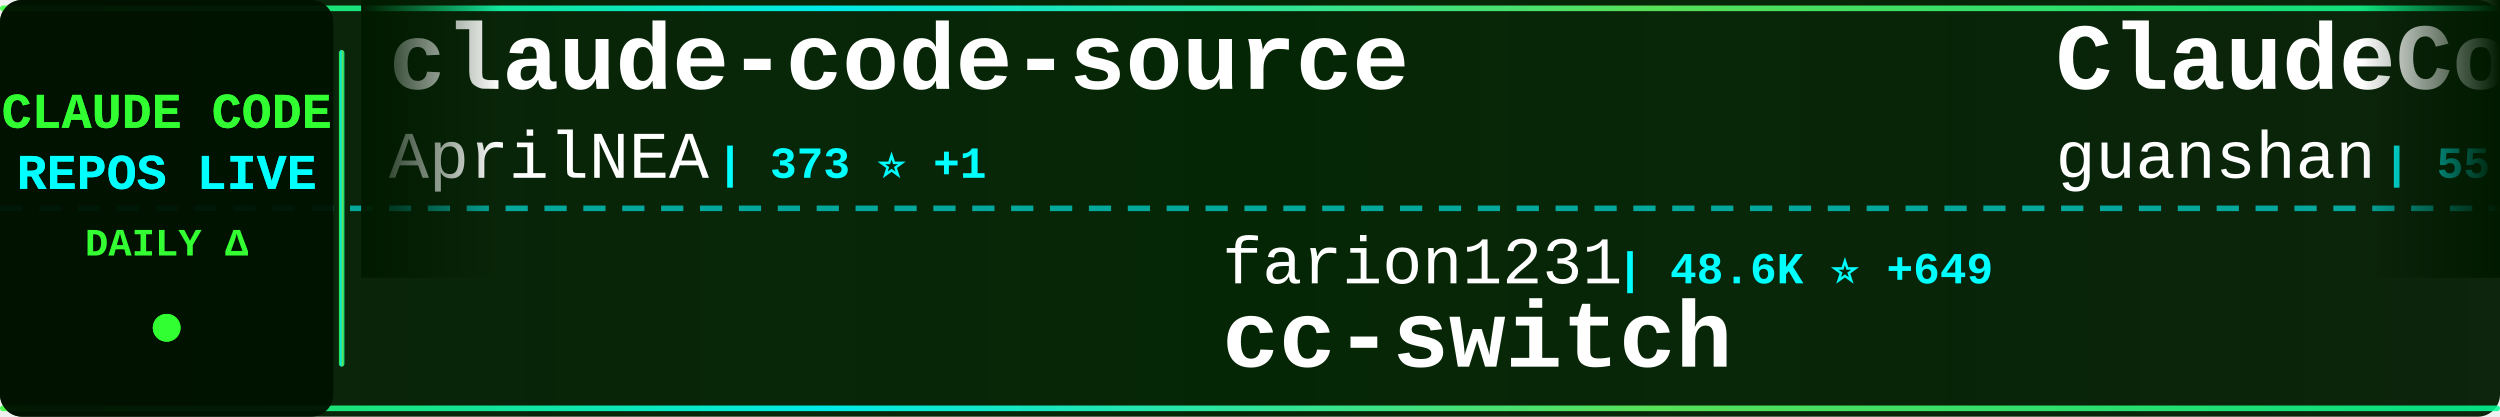
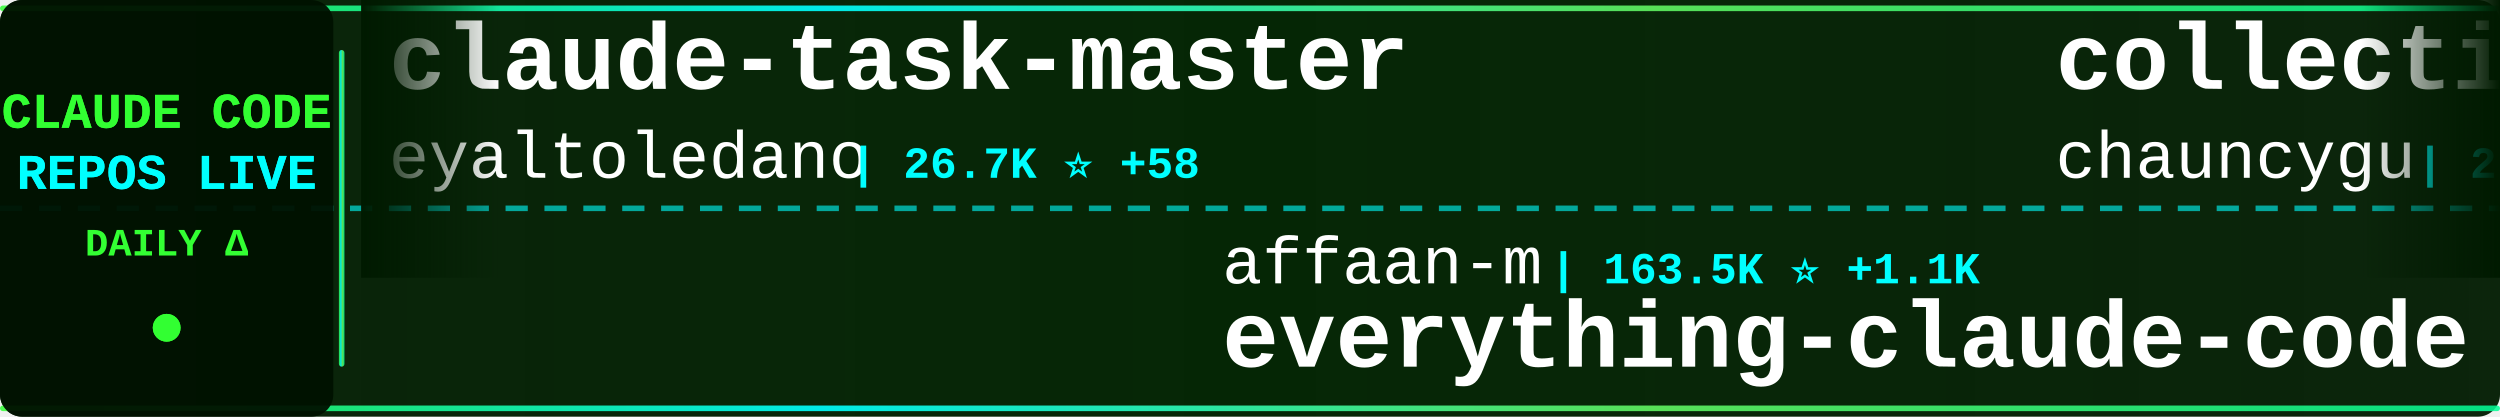
<svg xmlns="http://www.w3.org/2000/svg" width="900" height="150">
  <defs>
    <linearGradient id="tickerBg" x1="0%" y1="0%" x2="100%" y2="0%">
      <stop offset="0%" style="stop-color:#001a00;stop-opacity:0.95" />
      <stop offset="50%" style="stop-color:#002200;stop-opacity:0.98" />
      <stop offset="100%" style="stop-color:#001a00;stop-opacity:0.95" />
    </linearGradient>
    <linearGradient id="borderGrad" x1="0%" y1="0%" x2="100%" y2="0%">
      <stop offset="0%" style="stop-color:#33ff33;stop-opacity:0.85">
        <animate attributeName="stop-opacity" values="0.85;1;0.85" dur="2s" repeatCount="indefinite" />
      </stop>
      <stop offset="33%" style="stop-color:#00ffff;stop-opacity:0.9">
        <animate attributeName="stop-opacity" values="0.9;1;0.9" dur="2.2s" repeatCount="indefinite" />
      </stop>
      <stop offset="66%" style="stop-color:#66ff66;stop-opacity:0.85">
        <animate attributeName="stop-opacity" values="0.85;1;0.85" dur="1.8s" repeatCount="indefinite" />
      </stop>
      <stop offset="100%" style="stop-color:#00ff99;stop-opacity:0.85">
        <animate attributeName="stop-opacity" values="0.85;1;0.85" dur="2s" repeatCount="indefinite" />
      </stop>
    </linearGradient>
    <filter id="textGlow">
      <feGaussianBlur stdDeviation="0.1" result="coloredBlur" />
      <feMerge>
        <feMergeNode in="coloredBlur" />
        <feMergeNode in="SourceGraphic" />
      </feMerge>
    </filter>
    <filter id="metricGlow">
      <feGaussianBlur stdDeviation="0.2" result="coloredBlur" />
      <feMerge>
        <feMergeNode in="coloredBlur" />
        <feMergeNode in="SourceGraphic" />
      </feMerge>
    </filter>
    <linearGradient id="leftFade" x1="0%" y1="0%" x2="100%" y2="0%">
      <stop offset="0%" style="stop-color:#001a00;stop-opacity:1" />
      <stop offset="100%" style="stop-color:#001a00;stop-opacity:0" />
    </linearGradient>
    <linearGradient id="rightFade" x1="0%" y1="0%" x2="100%" y2="0%">
      <stop offset="0%" style="stop-color:#001a00;stop-opacity:0" />
      <stop offset="100%" style="stop-color:#001a00;stop-opacity:1" />
    </linearGradient>
  </defs>
  <rect width="900" height="150" fill="url(#tickerBg)" rx="8" />
  <rect x="0" y="2" width="900" height="2" fill="url(#borderGrad)" rx="1" />
  <rect x="0" y="146" width="900" height="2" fill="url(#borderGrad)" rx="1" />
  <line x1="0" y1="75" x2="900" y2="75" stroke="#00ffff" stroke-width="2" stroke-dasharray="8 6" opacity="0.6" />
  <rect x="0" y="0" width="120" height="150" fill="#001100" opacity="0.95" rx="8" />
  <text x="60" y="46" font-family="'Courier New', monospace" font-size="18" font-weight="bold" fill="#33ff33" text-anchor="middle" filter="url(#textGlow)">
    CLAUDE CODE
  </text>
  <text x="60" y="68" font-family="'Courier New', monospace" font-size="18" font-weight="bold" fill="#00ffff" text-anchor="middle" filter="url(#textGlow)">
    REPOS LIVE
  </text>
  <text x="60" y="92" font-family="'Courier New', monospace" font-size="14" font-weight="bold" fill="#33ff33" text-anchor="middle">
    DAILY Δ
  </text>
  <circle cx="60" cy="118" r="5" fill="#33ff33" filter="url(#metricGlow)">
    <animate attributeName="r" values="4;6;4" dur="1.5s" repeatCount="indefinite" />
    <animate attributeName="opacity" values="0.6;1;0.6" dur="1.5s" repeatCount="indefinite" />
  </circle>
  <rect x="122" y="18" width="2" height="114" fill="url(#borderGrad)" rx="1" />
  <clipPath id="tickerClip">
    <rect x="130" y="0" width="770" height="150" />
  </clipPath>
  <g clip-path="url(#tickerClip)">
    <g id="tickerItems">
      <animateTransform attributeName="transform" attributeType="XML" type="translate" from="0 0" to="-3000 0" dur="54s" repeatCount="indefinite" />
      <g transform="translate(0, 0)">
-         <text x="140" y="32" font-family="'Courier New', monospace" font-size="34" font-weight="bold" fill="#ffffff">claude-code-source</text>
-         <text x="140" y="64" font-family="'Courier New', monospace" font-size="24" font-weight="normal" fill="#ffffff" opacity="1.0">AprilNEA</text>
-         <text x="258" y="64" font-family="'Courier New', monospace" font-size="16" font-weight="bold" fill="#00ffff"> | 373 ⭐ +1</text>
+         <text x="140" y="32" font-family="'Courier New', monospace" font-size="34" font-weight="bold" fill="#ffffff">claude-task-master</text>
+         <text x="140" y="64" font-family="'Courier New', monospace" font-size="24" font-weight="normal" fill="#ffffff" opacity="1.0">eyaltoledano</text>
+         <text x="306" y="64" font-family="'Courier New', monospace" font-size="16" font-weight="bold" fill="#00ffff"> | 26.7K ⭐ +58</text>
      </g>
      <g transform="translate(300, 0)">
-         <text x="140" y="102" font-family="'Courier New', monospace" font-size="24" font-weight="normal" fill="#ffffff" opacity="1.0">farion1231</text>
-         <text x="282" y="102" font-family="'Courier New', monospace" font-size="16" font-weight="bold" fill="#00ffff"> | 48.6K ⭐ +649</text>
-         <text x="140" y="132" font-family="'Courier New', monospace" font-size="34" font-weight="bold" fill="#ffffff">cc-switch</text>
+         <text x="140" y="102" font-family="'Courier New', monospace" font-size="24" font-weight="normal" fill="#ffffff" opacity="1.0">affaan-m</text>
+         <text x="258" y="102" font-family="'Courier New', monospace" font-size="16" font-weight="bold" fill="#00ffff"> | 163.5K ⭐ +1.1K</text>
+         <text x="140" y="132" font-family="'Courier New', monospace" font-size="34" font-weight="bold" fill="#ffffff">everything-claude-code</text>
      </g>
      <g transform="translate(600, 0)">
-         <text x="140" y="32" font-family="'Courier New', monospace" font-size="34" font-weight="bold" fill="#ffffff">ClaudeCode</text>
-         <text x="140" y="64" font-family="'Courier New', monospace" font-size="24" font-weight="normal" fill="#ffffff" opacity="1.0">guanshan</text>
-         <text x="258" y="64" font-family="'Courier New', monospace" font-size="16" font-weight="bold" fill="#00ffff"> | 55 ⭐</text>
+         <text x="140" y="32" font-family="'Courier New', monospace" font-size="34" font-weight="bold" fill="#ffffff">collection-claude-code-s...</text>
+         <text x="140" y="64" font-family="'Courier New', monospace" font-size="24" font-weight="normal" fill="#ffffff" opacity="1.0">chauncygu</text>
+         <text x="270" y="64" font-family="'Courier New', monospace" font-size="16" font-weight="bold" fill="#00ffff"> | 2.2K ⭐ +19</text>
      </g>
      <g transform="translate(900, 0)">
-         <text x="140" y="102" font-family="'Courier New', monospace" font-size="24" font-weight="normal" fill="#ffffff" opacity="1.0">777genius</text>
-         <text x="270" y="102" font-family="'Courier New', monospace" font-size="16" font-weight="bold" fill="#00ffff"> | 899 ⭐ +1</text>
-         <text x="140" y="132" font-family="'Courier New', monospace" font-size="34" font-weight="bold" fill="#ffffff">claude-code-source-code</text>
+         <text x="140" y="102" font-family="'Courier New', monospace" font-size="24" font-weight="normal" fill="#ffffff" opacity="1.0">Yeachan-Heo</text>
+         <text x="294" y="102" font-family="'Courier New', monospace" font-size="16" font-weight="bold" fill="#00ffff"> | 30.6K ⭐ +257</text>
+         <text x="140" y="132" font-family="'Courier New', monospace" font-size="34" font-weight="bold" fill="#ffffff">oh-my-claudecode</text>
      </g>
      <g transform="translate(1200, 0)">
-         <text x="140" y="32" font-family="'Courier New', monospace" font-size="34" font-weight="bold" fill="#ffffff">claude-code-tips</text>
-         <text x="140" y="64" font-family="'Courier New', monospace" font-size="24" font-weight="normal" fill="#ffffff" opacity="1.0">ykdojo</text>
-         <text x="234" y="64" font-family="'Courier New', monospace" font-size="16" font-weight="bold" fill="#00ffff"> | 7.9K ⭐ +25</text>
+         <text x="140" y="32" font-family="'Courier New', monospace" font-size="34" font-weight="bold" fill="#ffffff">claude-code-base-action</text>
+         <text x="140" y="64" font-family="'Courier New', monospace" font-size="24" font-weight="normal" fill="#ffffff" opacity="1.0">anthropics</text>
+         <text x="282" y="64" font-family="'Courier New', monospace" font-size="16" font-weight="bold" fill="#00ffff"> | 798 ⭐ +1</text>
      </g>
      <g transform="translate(1500, 0)">
-         <text x="140" y="102" font-family="'Courier New', monospace" font-size="24" font-weight="normal" fill="#ffffff" opacity="1.0">Windy3f3f3f3f</text>
-         <text x="318" y="102" font-family="'Courier New', monospace" font-size="16" font-weight="bold" fill="#00ffff"> | 2.0K ⭐ +15</text>
-         <text x="140" y="132" font-family="'Courier New', monospace" font-size="34" font-weight="bold" fill="#ffffff">how-claude-code-works</text>
+         <text x="140" y="102" font-family="'Courier New', monospace" font-size="24" font-weight="normal" fill="#ffffff" opacity="1.0">alirezarezvani</text>
+         <text x="330" y="102" font-family="'Courier New', monospace" font-size="16" font-weight="bold" fill="#00ffff"> | 12.3K ⭐ +152</text>
+         <text x="140" y="132" font-family="'Courier New', monospace" font-size="34" font-weight="bold" fill="#ffffff">claude-skills</text>
      </g>
      <g transform="translate(1800, 0)">
+         <text x="140" y="32" font-family="'Courier New', monospace" font-size="34" font-weight="bold" fill="#ffffff">cc-haha</text>
+         <text x="140" y="64" font-family="'Courier New', monospace" font-size="24" font-weight="normal" fill="#ffffff" opacity="1.0">NanmiCoder</text>
+         <text x="282" y="64" font-family="'Courier New', monospace" font-size="16" font-weight="bold" fill="#00ffff"> | 8.0K ⭐ +331</text>
+       </g>
+       <g transform="translate(2100, 0)">
+         <text x="140" y="102" font-family="'Courier New', monospace" font-size="24" font-weight="normal" fill="#ffffff" opacity="1.0">qwibitai</text>
+         <text x="258" y="102" font-family="'Courier New', monospace" font-size="16" font-weight="bold" fill="#00ffff"> | 27.6K ⭐ +47</text>
+         <text x="140" y="132" font-family="'Courier New', monospace" font-size="34" font-weight="bold" fill="#ffffff">nanoclaw</text>
+       </g>
+       <g transform="translate(2400, 0)">
+         <text x="140" y="32" font-family="'Courier New', monospace" font-size="34" font-weight="bold" fill="#ffffff">agents</text>
+         <text x="140" y="64" font-family="'Courier New', monospace" font-size="24" font-weight="normal" fill="#ffffff" opacity="1.0">wshobson</text>
+         <text x="258" y="64" font-family="'Courier New', monospace" font-size="16" font-weight="bold" fill="#00ffff"> | 34.1K ⭐ +74</text>
+       </g>
+       <g transform="translate(2700, 0)">
+         <text x="140" y="102" font-family="'Courier New', monospace" font-size="24" font-weight="normal" fill="#ffffff" opacity="1.0">pengchengneo</text>
+         <text x="306" y="102" font-family="'Courier New', monospace" font-size="16" font-weight="bold" fill="#00ffff"> | 1.2K ⭐ +9</text>
+         <text x="140" y="132" font-family="'Courier New', monospace" font-size="34" font-weight="bold" fill="#ffffff">Claude-Code</text>
+       </g>
+       <g transform="translate(3000, 0)">
        <text x="140" y="32" font-family="'Courier New', monospace" font-size="34" font-weight="bold" fill="#ffffff">claude-task-master</text>
        <text x="140" y="64" font-family="'Courier New', monospace" font-size="24" font-weight="normal" fill="#ffffff" opacity="1.0">eyaltoledano</text>
-         <text x="306" y="64" font-family="'Courier New', monospace" font-size="16" font-weight="bold" fill="#00ffff"> | 26.7K ⭐ +52</text>
-       </g>
-       <g transform="translate(2100, 0)">
-         <text x="140" y="102" font-family="'Courier New', monospace" font-size="24" font-weight="normal" fill="#ffffff" opacity="1.0">forrestchang</text>
-         <text x="306" y="102" font-family="'Courier New', monospace" font-size="16" font-weight="bold" fill="#00ffff"> | 72.8K ⭐ +5.2K</text>
-         <text x="140" y="132" font-family="'Courier New', monospace" font-size="34" font-weight="bold" fill="#ffffff">andrej-karpathy-skills</text>
-       </g>
-       <g transform="translate(2400, 0)">
-         <text x="140" y="32" font-family="'Courier New', monospace" font-size="34" font-weight="bold" fill="#ffffff">Claude-Code-Source-Study</text>
-         <text x="140" y="64" font-family="'Courier New', monospace" font-size="24" font-weight="normal" fill="#ffffff" opacity="1.0">luyao618</text>
-         <text x="258" y="64" font-family="'Courier New', monospace" font-size="16" font-weight="bold" fill="#00ffff"> | 1.2K ⭐ +5</text>
-       </g>
-       <g transform="translate(2700, 0)">
-         <text x="140" y="102" font-family="'Courier New', monospace" font-size="24" font-weight="normal" fill="#ffffff" opacity="1.0">1rgs</text>
-         <text x="210" y="102" font-family="'Courier New', monospace" font-size="16" font-weight="bold" fill="#00ffff"> | 3.5K ⭐ +5</text>
-         <text x="140" y="132" font-family="'Courier New', monospace" font-size="34" font-weight="bold" fill="#ffffff">claude-code-proxy</text>
-       </g>
-       <g transform="translate(3000, 0)">
-         <text x="140" y="32" font-family="'Courier New', monospace" font-size="34" font-weight="bold" fill="#ffffff">claude-code-source</text>
-         <text x="140" y="64" font-family="'Courier New', monospace" font-size="24" font-weight="normal" fill="#ffffff" opacity="1.0">AprilNEA</text>
-         <text x="258" y="64" font-family="'Courier New', monospace" font-size="16" font-weight="bold" fill="#00ffff"> | 373 ⭐ +1</text>
+         <text x="306" y="64" font-family="'Courier New', monospace" font-size="16" font-weight="bold" fill="#00ffff"> | 26.7K ⭐ +58</text>
      </g>
      <g transform="translate(3300, 0)">
-         <text x="140" y="102" font-family="'Courier New', monospace" font-size="24" font-weight="normal" fill="#ffffff" opacity="1.0">farion1231</text>
-         <text x="282" y="102" font-family="'Courier New', monospace" font-size="16" font-weight="bold" fill="#00ffff"> | 48.6K ⭐ +649</text>
-         <text x="140" y="132" font-family="'Courier New', monospace" font-size="34" font-weight="bold" fill="#ffffff">cc-switch</text>
+         <text x="140" y="102" font-family="'Courier New', monospace" font-size="24" font-weight="normal" fill="#ffffff" opacity="1.0">affaan-m</text>
+         <text x="258" y="102" font-family="'Courier New', monospace" font-size="16" font-weight="bold" fill="#00ffff"> | 163.5K ⭐ +1.1K</text>
+         <text x="140" y="132" font-family="'Courier New', monospace" font-size="34" font-weight="bold" fill="#ffffff">everything-claude-code</text>
      </g>
      <g transform="translate(3600, 0)">
-         <text x="140" y="32" font-family="'Courier New', monospace" font-size="34" font-weight="bold" fill="#ffffff">ClaudeCode</text>
-         <text x="140" y="64" font-family="'Courier New', monospace" font-size="24" font-weight="normal" fill="#ffffff" opacity="1.0">guanshan</text>
-         <text x="258" y="64" font-family="'Courier New', monospace" font-size="16" font-weight="bold" fill="#00ffff"> | 55 ⭐</text>
+         <text x="140" y="32" font-family="'Courier New', monospace" font-size="34" font-weight="bold" fill="#ffffff">collection-claude-code-s...</text>
+         <text x="140" y="64" font-family="'Courier New', monospace" font-size="24" font-weight="normal" fill="#ffffff" opacity="1.0">chauncygu</text>
+         <text x="270" y="64" font-family="'Courier New', monospace" font-size="16" font-weight="bold" fill="#00ffff"> | 2.2K ⭐ +19</text>
      </g>
      <g transform="translate(3900, 0)">
-         <text x="140" y="102" font-family="'Courier New', monospace" font-size="24" font-weight="normal" fill="#ffffff" opacity="1.0">777genius</text>
-         <text x="270" y="102" font-family="'Courier New', monospace" font-size="16" font-weight="bold" fill="#00ffff"> | 899 ⭐ +1</text>
-         <text x="140" y="132" font-family="'Courier New', monospace" font-size="34" font-weight="bold" fill="#ffffff">claude-code-source-code</text>
+         <text x="140" y="102" font-family="'Courier New', monospace" font-size="24" font-weight="normal" fill="#ffffff" opacity="1.0">Yeachan-Heo</text>
+         <text x="294" y="102" font-family="'Courier New', monospace" font-size="16" font-weight="bold" fill="#00ffff"> | 30.6K ⭐ +257</text>
+         <text x="140" y="132" font-family="'Courier New', monospace" font-size="34" font-weight="bold" fill="#ffffff">oh-my-claudecode</text>
      </g>
    </g>
  </g>
  <rect x="130" y="0" width="50" height="100" fill="url(#leftFade)" />
  <rect x="850" y="0" width="50" height="100" fill="url(#rightFade)" />
</svg>
